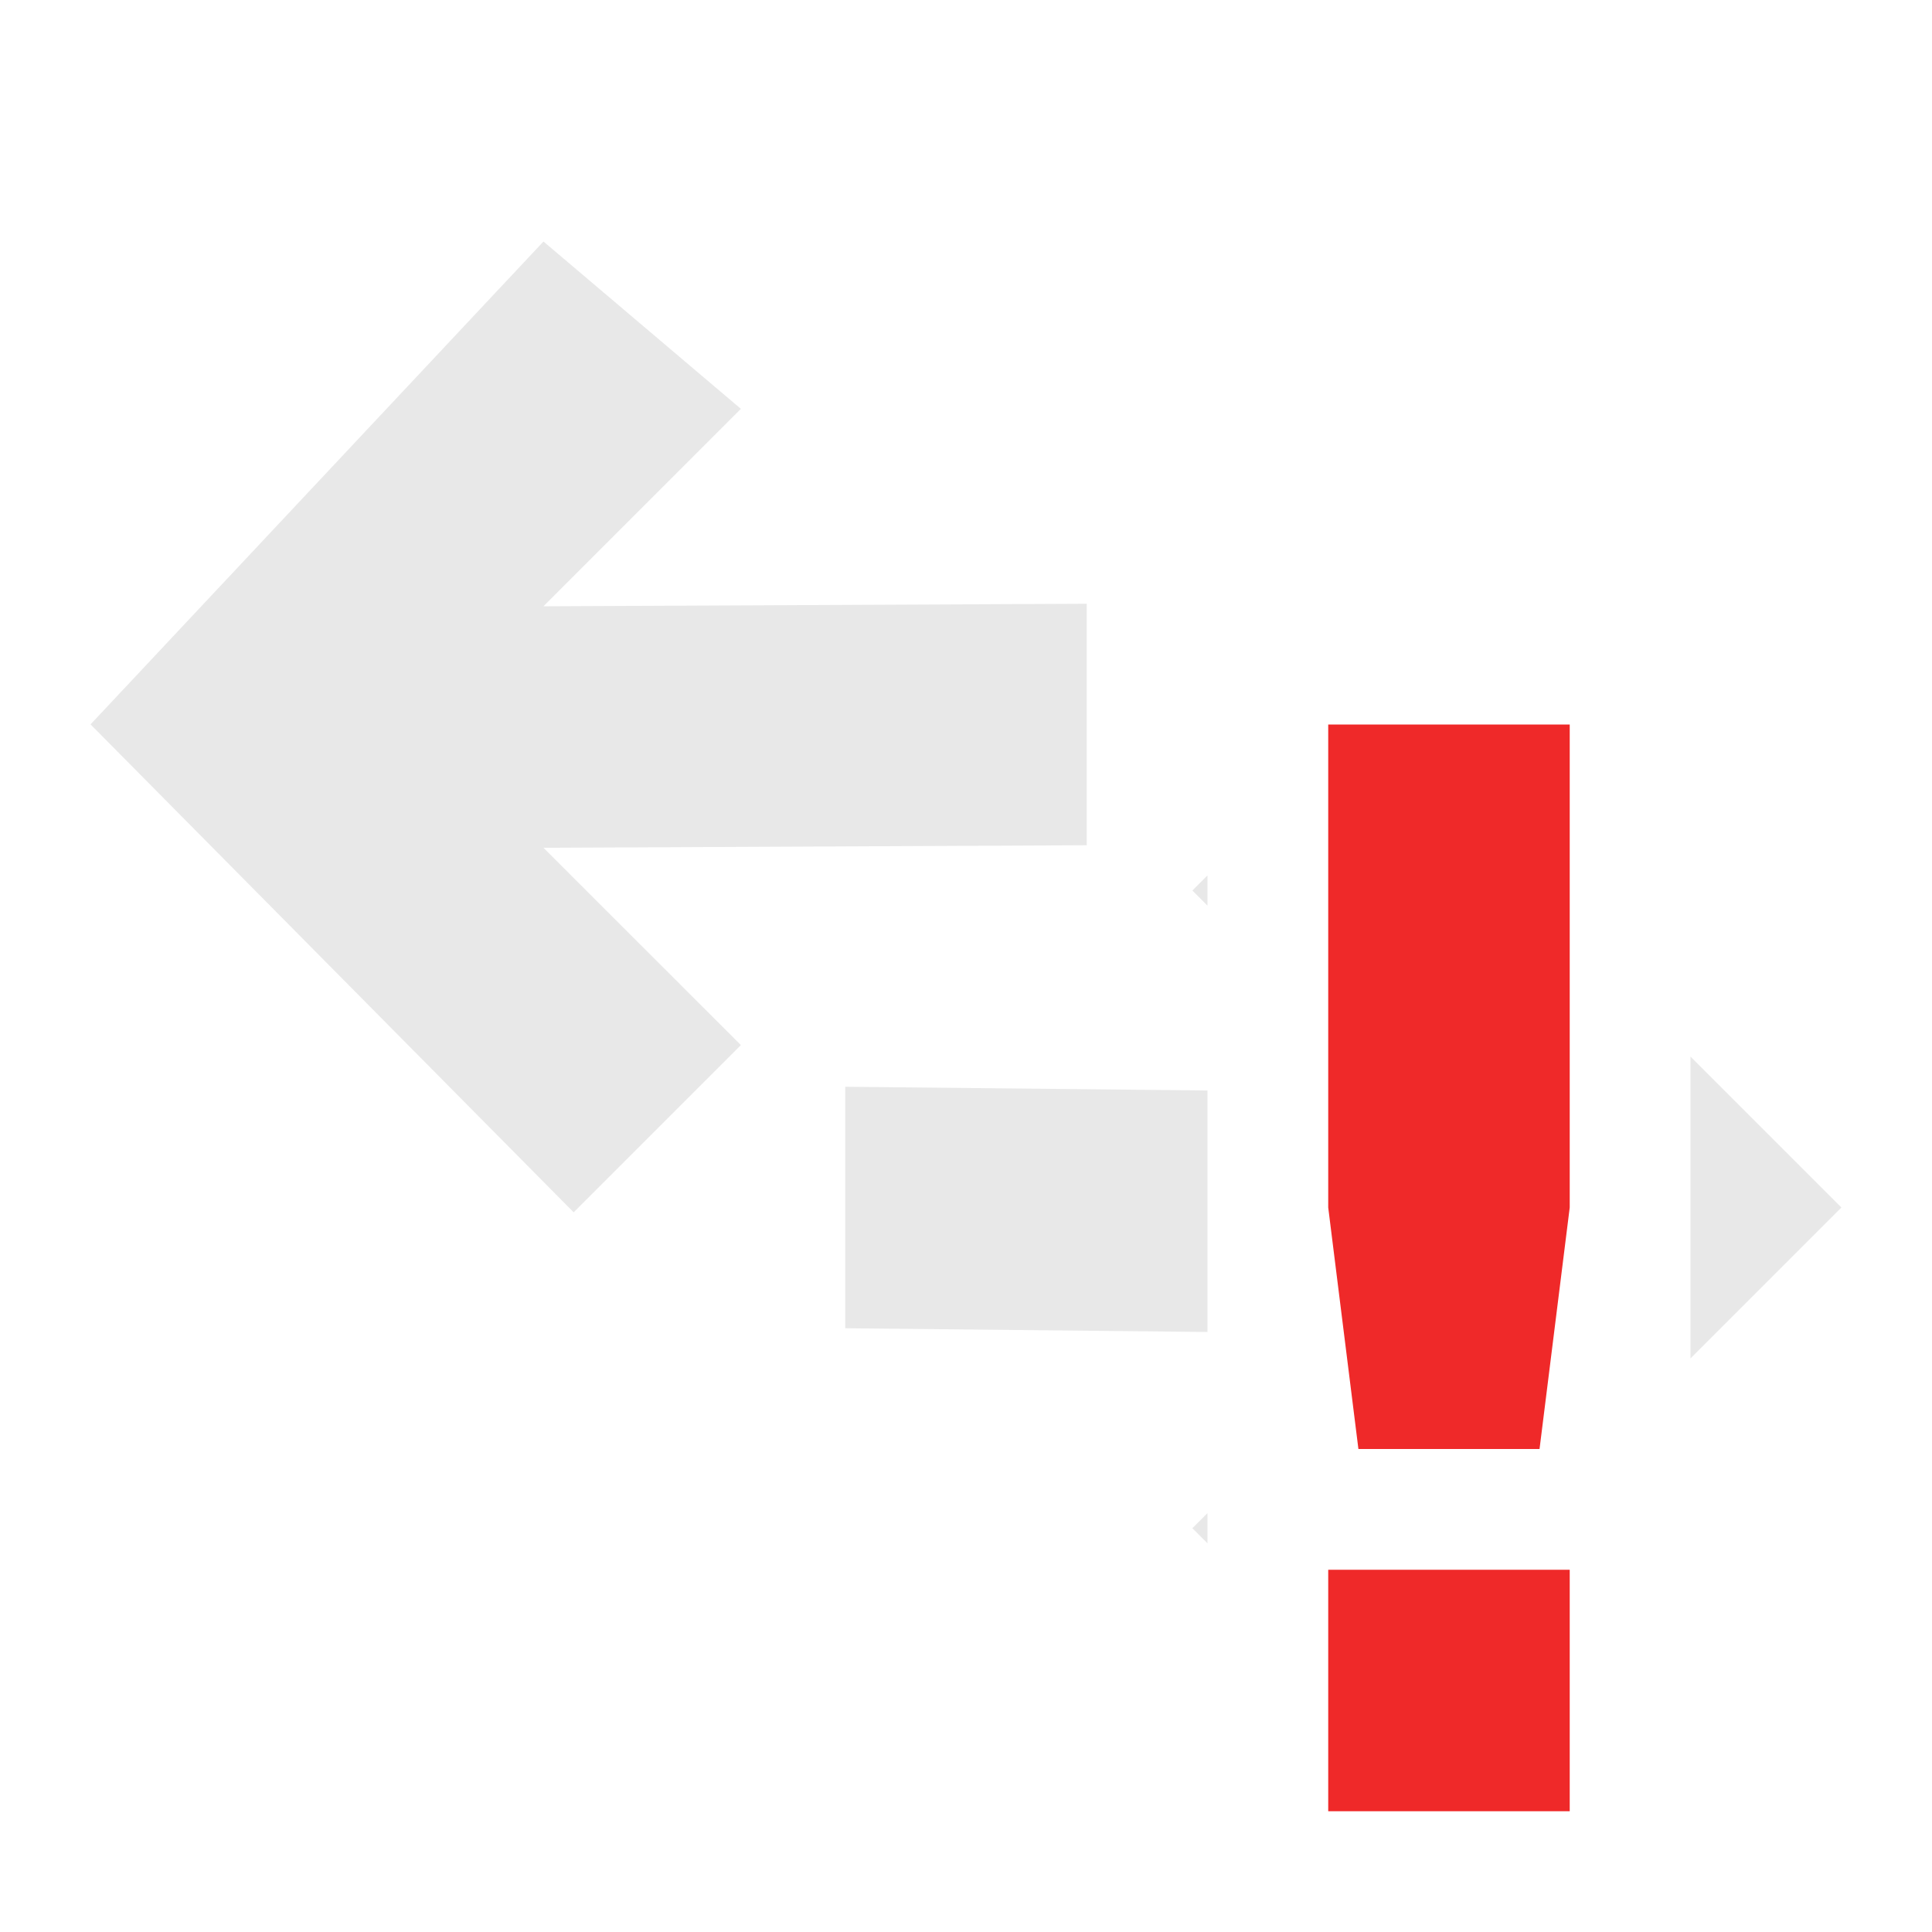
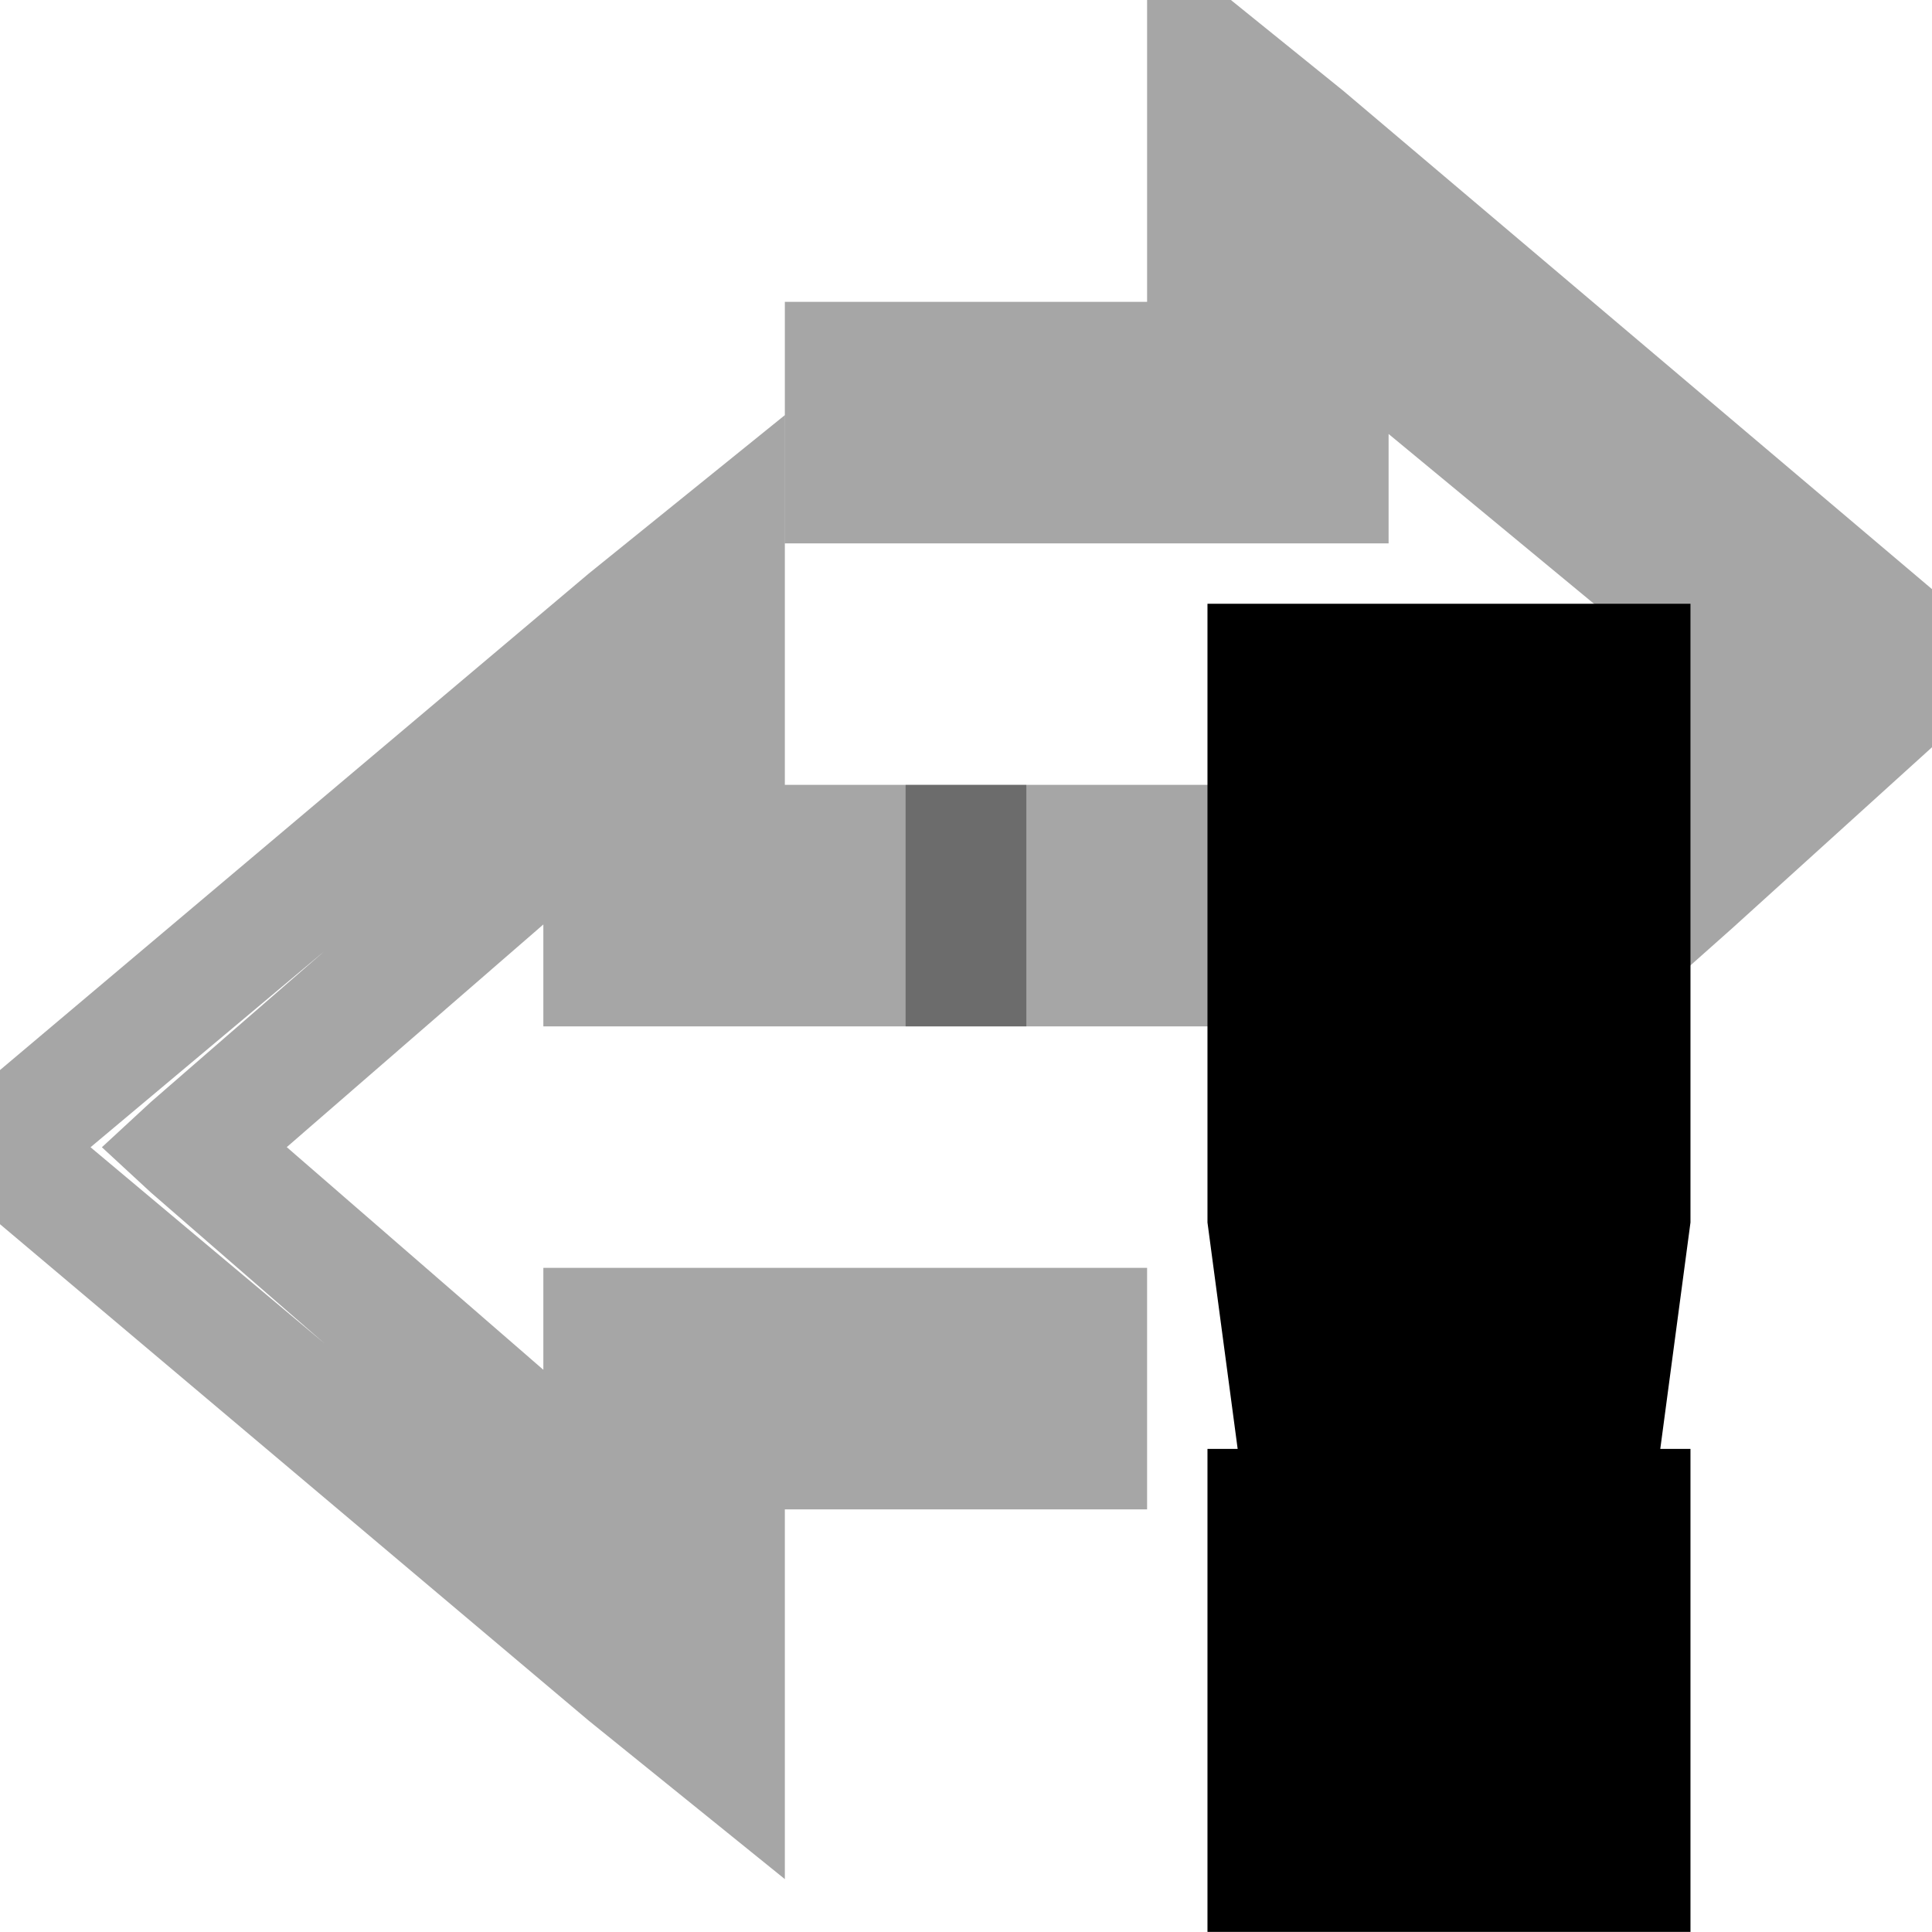
<svg xmlns="http://www.w3.org/2000/svg" xmlns:ns1="http://www.openswatchbook.org/uri/2009/osb" height="16" id="svg7384" style="enable-background:new" version="1.1" width="16">
  <defs id="defs7386">
    <linearGradient id="linearGradient5606" ns1:paint="solid">
      <stop id="stop5608" offset="0" style="stop-color:#000000;stop-opacity:1;" />
    </linearGradient>
    <filter color-interpolation-filters="sRGB" id="filter7554">
      <feBlend id="feBlend7556" in2="BackgroundImage" mode="darken" />
    </filter>
  </defs>
-   <g id="layer9" style="display:inline" transform="translate(-500.0002,384)" />
+   <g id="layer9" style="display:inline" transform="translate(-500.0002,384)">
+     <path d="m 509.5,-384.562 0,1.031 0,1.031 0,1 -2,0 -0.5,0 -0.5,0 0,0.5 0,1 0,0.5 0.5,0 0.5,0 3,0 0.5,0 0.5,0 0,-0.5 0,-0.406 2.344,1.938 -0.188,0.188 -0.156,0.125 0,0.219 0,1.25 0,1.125 0.844,-0.75 2,-1.812 0.531,-0.5 -0.562,-0.25 -0.062,-0.031 -0.031,-0.031 -5.094,-4.312 -0.812,-0.656 -0.812,-0.656 z m -2,7.062 0,0.5 0,1 0,0.5 0.5,0 2,0 0.5,0 0,-0.5 0,-1 0,-0.5 -0.5,0 -2,0 -0.5,0 z" id="path3766" style="font-size:medium;font-style:normal;font-variant:normal;font-weight:normal;font-stretch:normal;text-indent:0;text-align:start;text-decoration:none;line-height:normal;letter-spacing:normal;word-spacing:normal;text-transform:none;direction:ltr;block-progression:tb;writing-mode:lr-tb;text-anchor:start;baseline-shift:baseline;opacity:0.35;color:#000000;fill-opacity:1;fill-rule:nonzero;stroke:none;stroke-width:1;marker:none;visibility:visible;display:inline;overflow:visible;enable-background:accumulate;font-family:Sans;-inkscape-font-specification:Sans" />
+     <path d="m 506.5,-380.562 -0.812,0.656 -0.812,0.656 -5.188,4.375 -0.469,0.375 0.469,0.375 5.188,4.375 0.812,0.656 0.812,0.656 0,-1.031 0,-1.031 0,-1 2,0 0.5,0 0.5,0 0,-0.5 0,-1 0,-0.5 -0.5,0 -0.5,0 -3,0 -0.5,0 -0.5,0 0,0.5 0,0.344 -2.125,-1.844 2.125,-1.844 0,0.344 0,0.5 0.5,0 0.5,0 2.5,0 0.5,0 0,-0.5 0,-1 0,-0.5 -0.5,0 -1.5,0 0,-1 0,-1.031 0,-1.031 z m -3.812,4.438 -1.438,1.25 -0.406,0.375 0.406,0.375 1.438,1.25 -1.938,-1.625 1.938,-1.625 z" id="path3783" style="font-size:medium;font-style:normal;font-variant:normal;font-weight:normal;font-stretch:normal;text-indent:0;text-align:start;text-decoration:none;line-height:normal;letter-spacing:normal;word-spacing:normal;text-transform:none;direction:ltr;block-progression:tb;writing-mode:lr-tb;text-anchor:start;baseline-shift:baseline;opacity:0.35;color:#000000;fill-opacity:1;fill-rule:nonzero;stroke:none;stroke-width:1;marker:none;visibility:visible;display:inline;overflow:visible;enable-background:accumulate;font-family:Sans;-inkscape-font-specification:Sans" />
+     <path d="m 510,-379 0,1 0,4 0,0.062 0,0.062 0.25,1.875 -0.25,0 0,1 0,2 0,1 1,0 2,0 1,0 0,-1 0,-2 0,-1 -0.25,0 0.25,-1.875 0,-0.062 0,-0.062 0,-4 0,-1 -1,0 -2,0 -1,0 z" id="path6053-9" style="font-size:medium;font-style:normal;font-variant:normal;font-weight:normal;font-stretch:normal;text-indent:0;text-align:start;text-decoration:none;line-height:normal;letter-spacing:normal;word-spacing:normal;text-transform:none;direction:ltr;block-progression:tb;writing-mode:lr-tb;text-anchor:start;baseline-shift:baseline;color:#444444;fill-opacity:1;fill-rule:nonzero;stroke:none;stroke-width:2;marker:none;visibility:visible;display:inline;overflow:visible;enable-background:accumulate;font-family:Sans;-inkscape-font-specification:Sans" />
+   </g>
  <g id="layer10" style="display:inline;filter:url(#filter7554)" transform="translate(-500.0002,384)" />
  <g id="layer1" style="display:inline" transform="translate(-259,-233)" />
  <g id="layer14" style="display:inline" transform="translate(-500.0002,384)" />
  <g id="layer15" style="display:inline" transform="translate(-500.0002,384)" />
  <g id="g71291" style="display:inline" transform="translate(-500.0002,384)" />
  <g id="layer2" style="display:inline" transform="translate(-259,-83)" />
  <g id="g6058" style="display:inline" transform="translate(-259,-83)" />
-   <g id="layer12" style="display:inline" transform="translate(-500.0002,384)">
-     <path d="m 504.501,-382 1.635,1.386 -1.635,1.635 4.499,-0.021 0,2 -4.499,0.021 1.635,1.634 -1.385,1.385 -4.001,-4.041 z" id="path6048" style="opacity:0.35;fill:#bebebe;fill-opacity:1;fill-rule:nonzero;stroke:none" />
-     <path d="m 510,-376.75 -0.125,0.125 0.125,0.125 0,-0.25 z m 4,1.5 0,2.5 1.25,-1.25 -1.25,-1.25 z m -7,0.25 0,2 3,0.031 0,-2 -3,-0.031 z m 3,3.531 -0.125,0.125 0.125,0.125 0,-0.25 z" id="path6050" style="opacity:0.35;fill:#bebebe;fill-opacity:1;fill-rule:nonzero;stroke:none" />
-     <path class="error" d="m 511,-378 -1e-5,4 0.25,2 1.5,0 0.25,-2 10e-6,-4 z m 0,7 0,2 2,0 0,-2 z" id="path6053" style="color:#bebebe;fill:#ef2929;fill-opacity:1;stroke:none;stroke-width:2;marker:none;visibility:visible;display:inline;overflow:visible;enable-background:accumulate" />
-   </g>
+   <g id="layer12" style="display:inline" transform="translate(-500.0002,384)" />
</svg>
